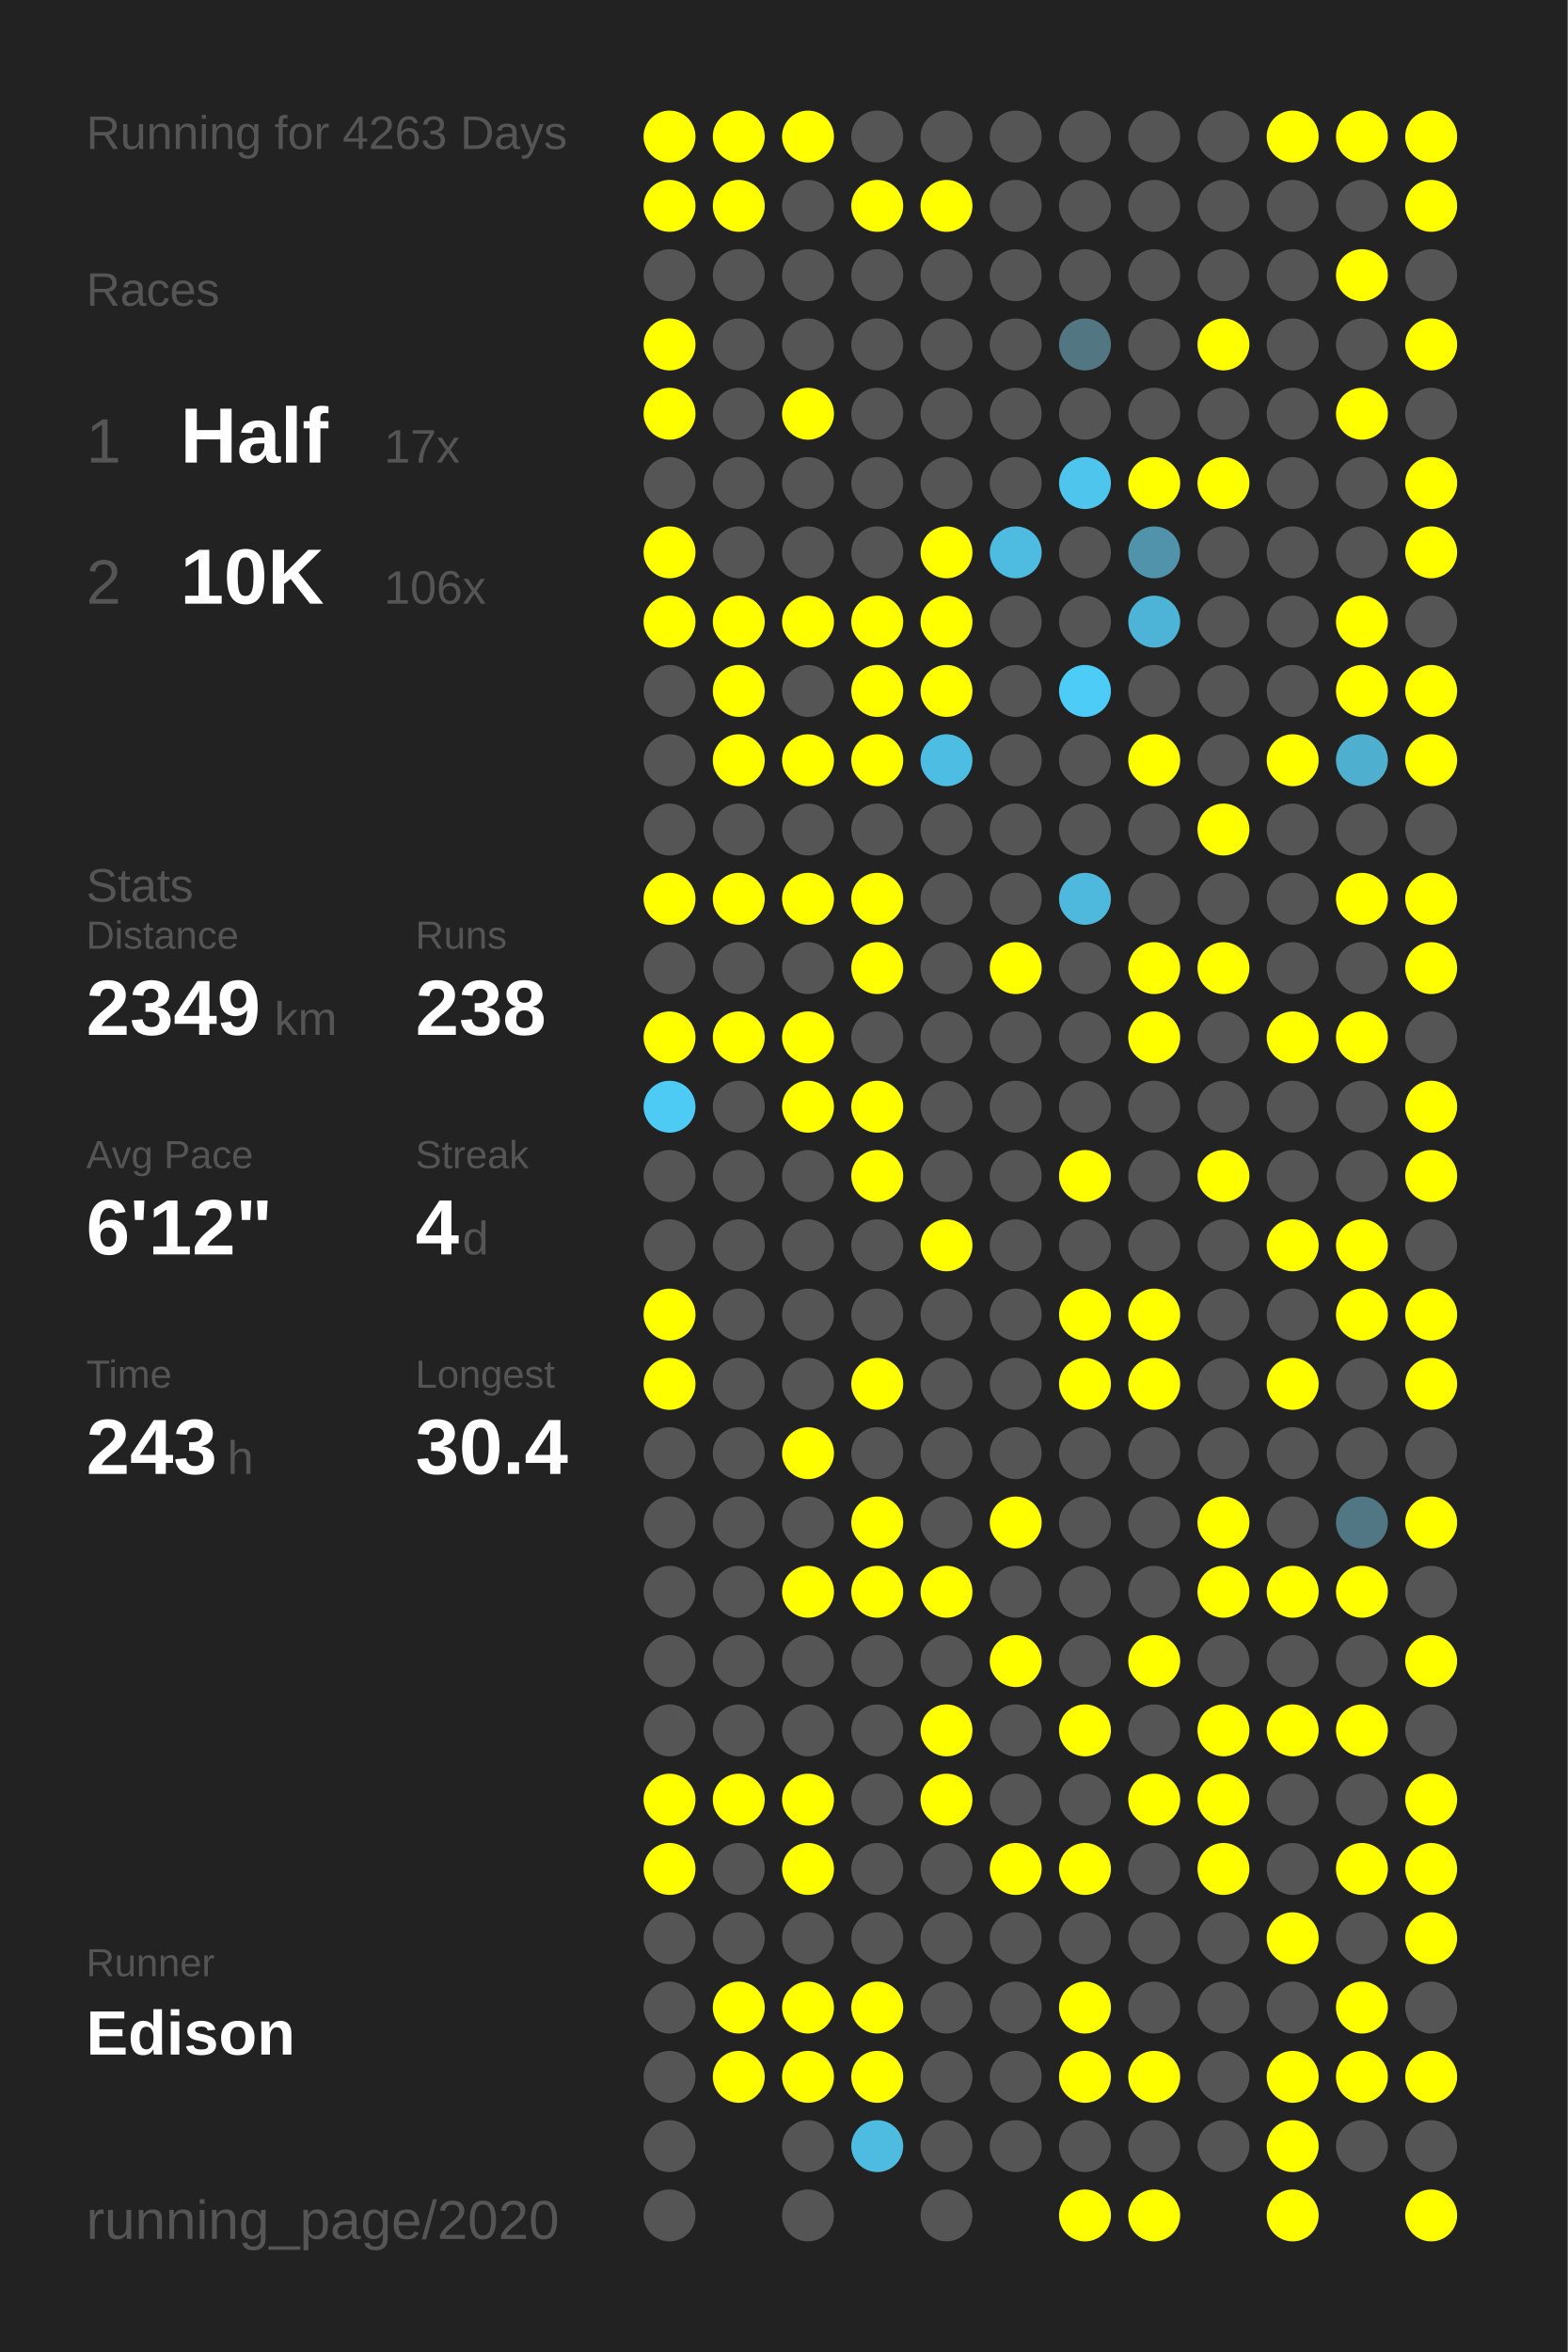
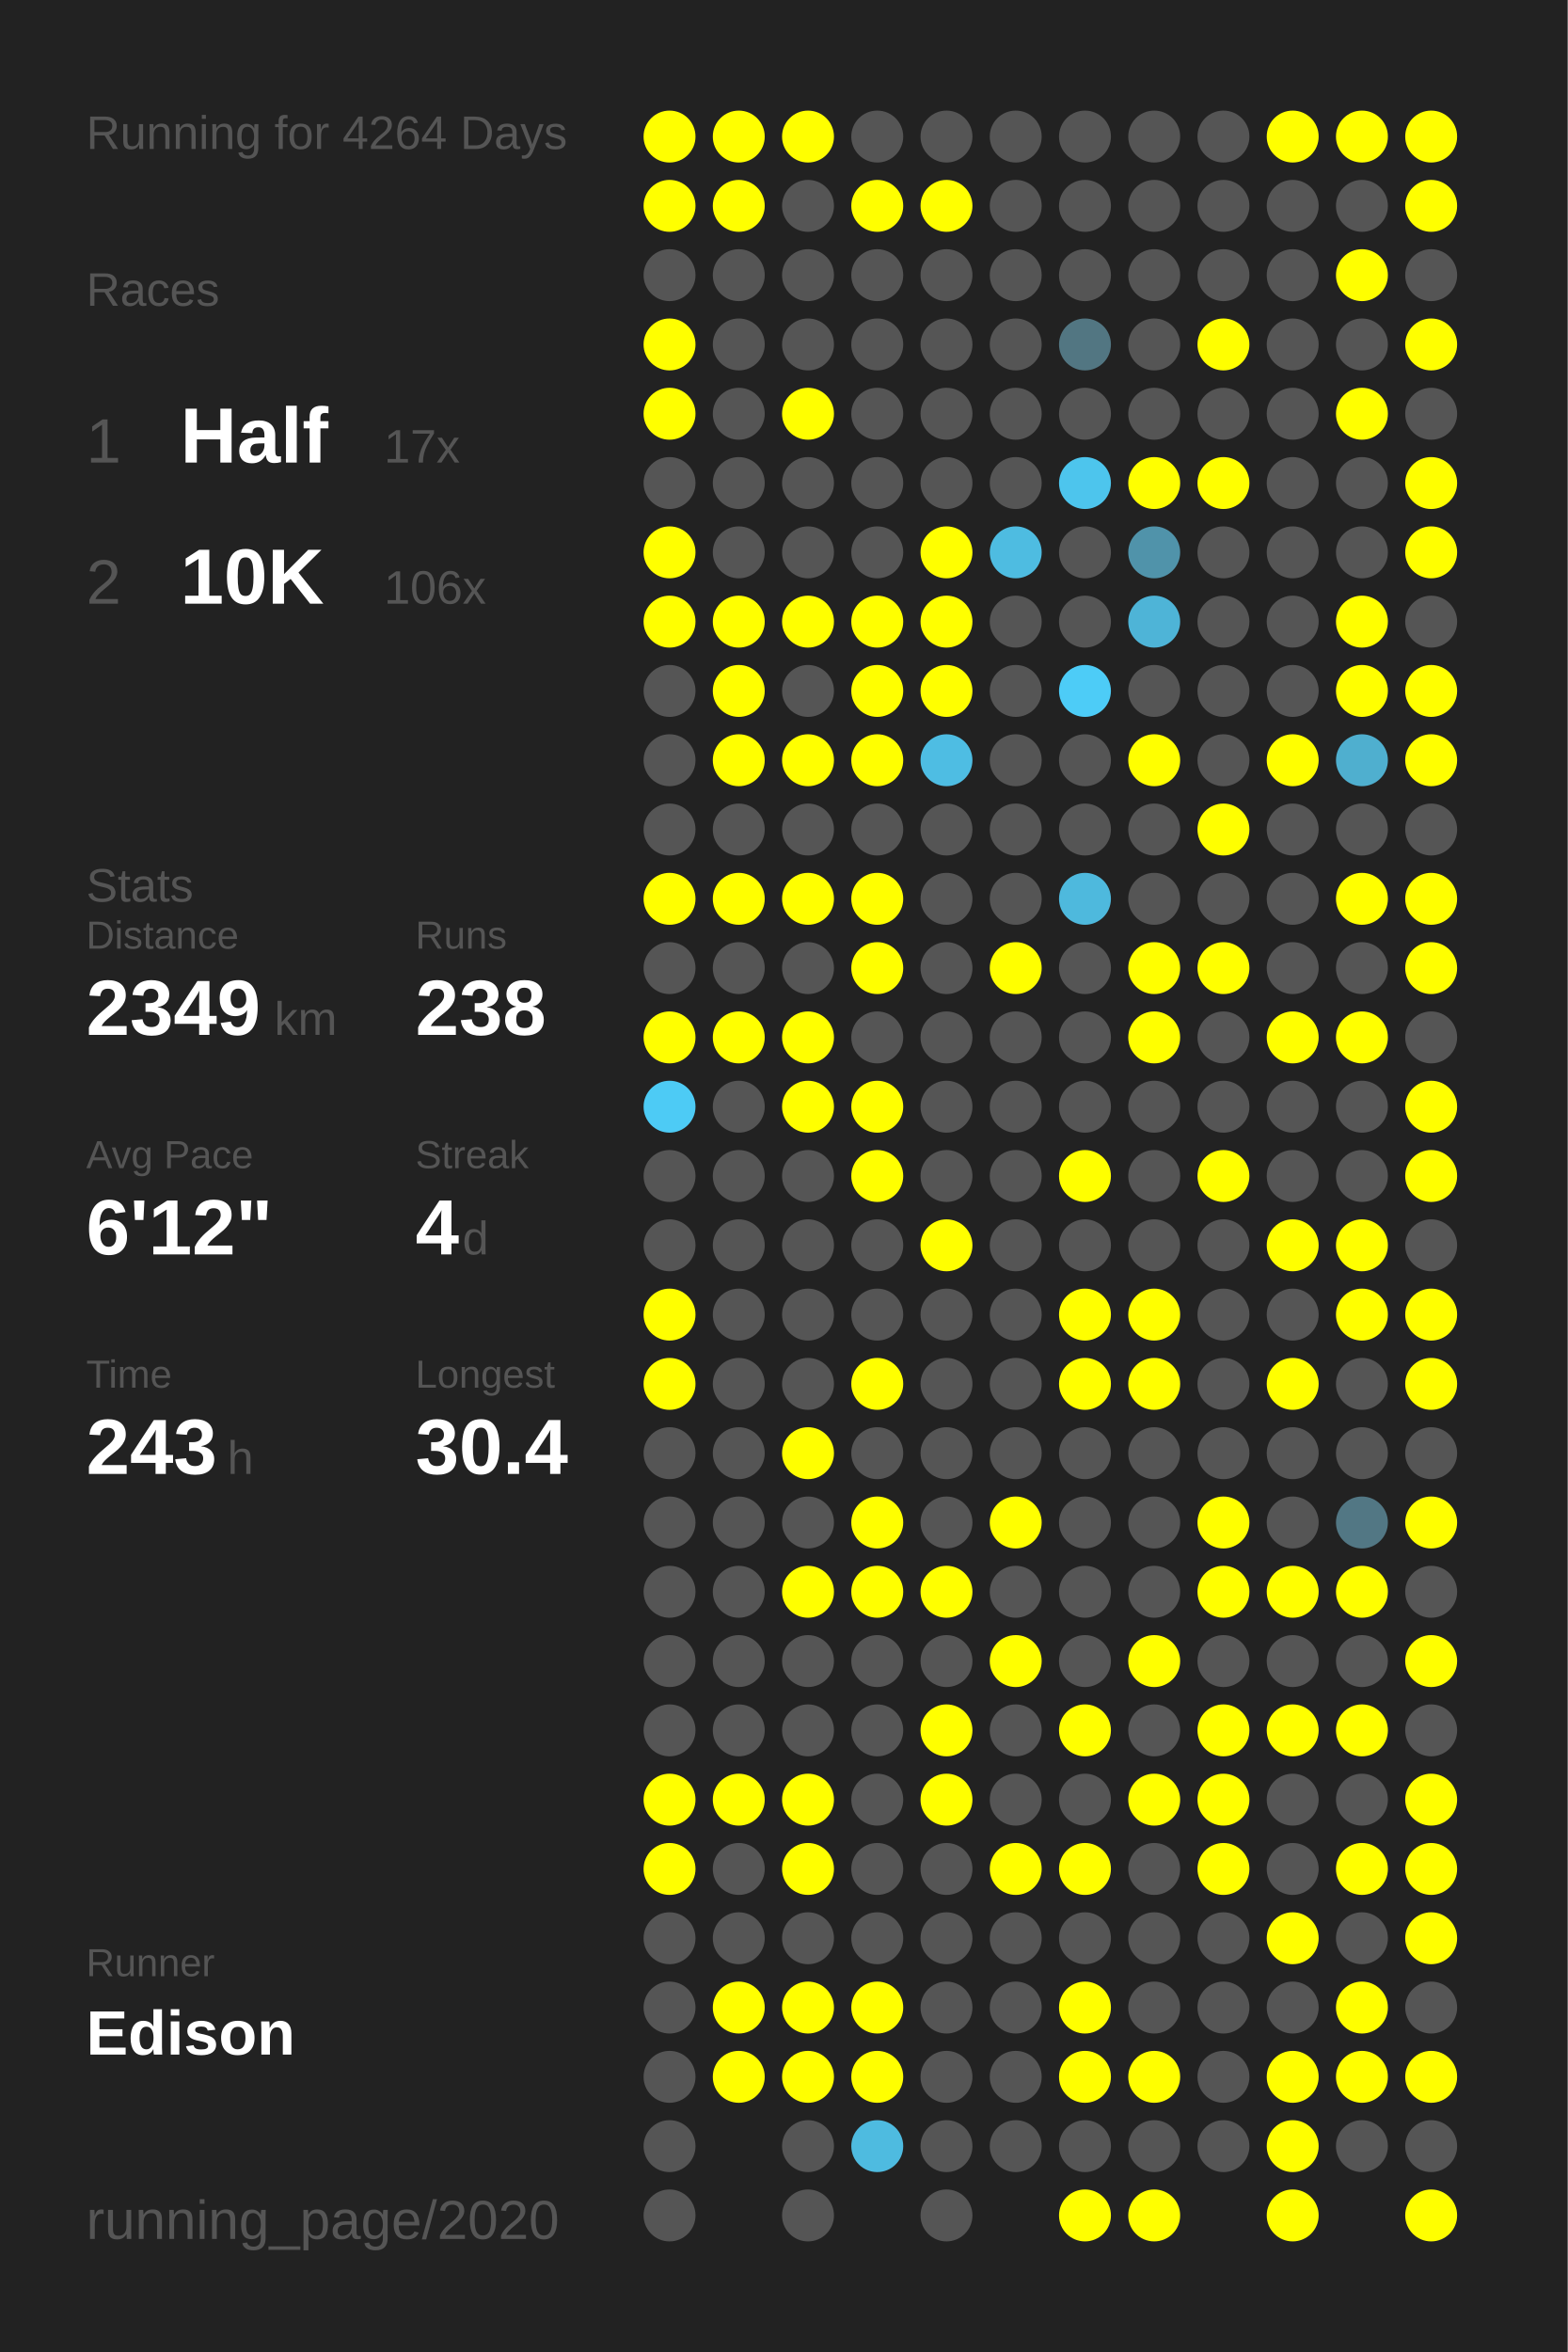
<svg xmlns="http://www.w3.org/2000/svg" baseProfile="full" height="300mm" version="1.1" viewBox="0,0,200,300" width="200mm">
  <defs />
  <rect fill="#222222" height="300" width="200" x="0" y="0" />
-   <text fill="#555555" style="font-size:6px; font-family:Arial;" x="11" y="19">Running for 4263 Days</text>
+   <text fill="#555555" style="font-size:6px; font-family:Arial;" x="11" y="19">Running for 4264 Days</text>
  <text fill="#555555" style="font-size:6px; font-family:Arial;" x="11" y="39">Races</text>
  <text fill="#555555" style="font-size:8px; font-family:Arial;" x="11" y="59">1</text>
  <text fill="#FFFFFF" style="font-size:10px; font-family:Arial; font-weight:bold;" x="23" y="59">Half</text>
  <text fill="#555555" style="font-size:6px; font-family:Arial;" x="49" y="59">17x</text>
  <text fill="#555555" style="font-size:8px; font-family:Arial;" x="11" y="77">2</text>
  <text fill="#FFFFFF" style="font-size:10px; font-family:Arial; font-weight:bold;" x="23" y="77">10K</text>
  <text fill="#555555" style="font-size:6px; font-family:Arial;" x="49" y="77">106x</text>
  <text fill="#555555" style="font-size:6px; font-family:Arial;" x="11" y="115">Stats</text>
  <text fill="#555555" style="font-size:5px; font-family:Arial;" x="11" y="121">Distance</text>
  <text fill="#FFFFFF" style="font-size:10px; font-family:Arial; font-weight:bold;" x="11" y="132">2349</text>
  <text fill="#555555" style="font-size:6px; font-family:Arial;" x="35" y="132">km</text>
  <text fill="#555555" style="font-size:5px; font-family:Arial;" x="53" y="121">Runs</text>
  <text fill="#FFFFFF" style="font-size:10px; font-family:Arial; font-weight:bold;" x="53" y="132">238</text>
  <text fill="#555555" style="font-size:5px; font-family:Arial;" x="11" y="149">Avg Pace</text>
  <text fill="#FFFFFF" style="font-size:10px; font-family:Arial; font-weight:bold;" x="11" y="160">6'12"</text>
  <text fill="#555555" style="font-size:5px; font-family:Arial;" x="53" y="149">Streak</text>
  <text fill="#FFFFFF" style="font-size:10px; font-family:Arial; font-weight:bold;" x="53" y="160">4</text>
  <text fill="#555555" style="font-size:6px; font-family:Arial;" x="59" y="160">d</text>
  <text fill="#555555" style="font-size:5px; font-family:Arial;" x="11" y="177">Time</text>
  <text fill="#FFFFFF" style="font-size:10px; font-family:Arial; font-weight:bold;" x="11" y="188">243</text>
  <text fill="#555555" style="font-size:6px; font-family:Arial;" x="29" y="188">h</text>
  <text fill="#555555" style="font-size:5px; font-family:Arial;" x="53" y="177">Longest</text>
  <text fill="#FFFFFF" style="font-size:10px; font-family:Arial; font-weight:bold;" x="53" y="188">30.4</text>
  <text fill="#555555" style="font-size:5px; font-family:Arial;" x="11" y="252.065">Runner</text>
  <text fill="#FFFFFF" style="font-size:8px; font-family:Arial; font-weight:bold;" x="11" y="262.065">Edison</text>
  <text fill="#555555" style="font-size:7px; font-family:Arial;" x="11" y="285.581">running_page/2020</text>
  <circle cx="85.417" cy="17.419" fill="#FFFF00" r="3.312" />
  <circle cx="85.417" cy="26.258" fill="#FFFF00" r="3.312" />
  <circle cx="85.417" cy="35.097" fill="#555555" r="3.312" />
  <circle cx="85.417" cy="43.935" fill="#FFFF00" r="3.312" />
  <circle cx="85.417" cy="52.774" fill="#FFFF00" r="3.312" />
  <circle cx="85.417" cy="61.613" fill="#555555" r="3.312" />
  <circle cx="85.417" cy="70.452" fill="#FFFF00" r="3.312" />
  <circle cx="85.417" cy="79.29" fill="#FFFF00" r="3.312" />
  <circle cx="85.417" cy="88.129" fill="#555555" r="3.312" />
  <circle cx="85.417" cy="96.968" fill="#555555" r="3.312" />
  <circle cx="85.417" cy="105.806" fill="#555555" r="3.312" />
  <circle cx="85.417" cy="114.645" fill="#FFFF00" r="3.312" />
  <circle cx="85.417" cy="123.484" fill="#555555" r="3.312" />
  <circle cx="85.417" cy="132.323" fill="#FFFF00" r="3.312" />
  <circle cx="85.417" cy="141.161" fill="#4dcbf5" r="3.312" />
  <circle cx="85.417" cy="150" fill="#555555" r="3.312" />
  <circle cx="85.417" cy="158.839" fill="#555555" r="3.312" />
  <circle cx="85.417" cy="167.677" fill="#FFFF00" r="3.312" />
  <circle cx="85.417" cy="176.516" fill="#FFFF00" r="3.312" />
  <circle cx="85.417" cy="185.355" fill="#555555" r="3.312" />
  <circle cx="85.417" cy="194.194" fill="#555555" r="3.312" />
  <circle cx="85.417" cy="203.032" fill="#555555" r="3.312" />
  <circle cx="85.417" cy="211.871" fill="#555555" r="3.312" />
  <circle cx="85.417" cy="220.71" fill="#555555" r="3.312" />
  <circle cx="85.417" cy="229.548" fill="#FFFF00" r="3.312" />
  <circle cx="85.417" cy="238.387" fill="#FFFF00" r="3.312" />
  <circle cx="85.417" cy="247.226" fill="#555555" r="3.312" />
  <circle cx="85.417" cy="256.065" fill="#555555" r="3.312" />
  <circle cx="85.417" cy="264.903" fill="#555555" r="3.312" />
  <circle cx="85.417" cy="273.742" fill="#555555" r="3.312" />
  <circle cx="85.417" cy="282.581" fill="#555555" r="3.312" />
  <circle cx="94.25" cy="17.419" fill="#FFFF00" r="3.312" />
  <circle cx="94.25" cy="26.258" fill="#FFFF00" r="3.312" />
  <circle cx="94.25" cy="35.097" fill="#555555" r="3.312" />
  <circle cx="94.25" cy="43.935" fill="#555555" r="3.312" />
  <circle cx="94.25" cy="52.774" fill="#555555" r="3.312" />
  <circle cx="94.25" cy="61.613" fill="#555555" r="3.312" />
  <circle cx="94.25" cy="70.452" fill="#555555" r="3.312" />
  <circle cx="94.25" cy="79.29" fill="#FFFF00" r="3.312" />
  <circle cx="94.25" cy="88.129" fill="#FFFF00" r="3.312" />
  <circle cx="94.25" cy="96.968" fill="#FFFF00" r="3.312" />
  <circle cx="94.25" cy="105.806" fill="#555555" r="3.312" />
  <circle cx="94.25" cy="114.645" fill="#FFFF00" r="3.312" />
  <circle cx="94.25" cy="123.484" fill="#555555" r="3.312" />
  <circle cx="94.25" cy="132.323" fill="#FFFF00" r="3.312" />
  <circle cx="94.25" cy="141.161" fill="#555555" r="3.312" />
  <circle cx="94.25" cy="150" fill="#555555" r="3.312" />
  <circle cx="94.25" cy="158.839" fill="#555555" r="3.312" />
  <circle cx="94.25" cy="167.677" fill="#555555" r="3.312" />
  <circle cx="94.25" cy="176.516" fill="#555555" r="3.312" />
  <circle cx="94.25" cy="185.355" fill="#555555" r="3.312" />
  <circle cx="94.25" cy="194.194" fill="#555555" r="3.312" />
  <circle cx="94.25" cy="203.032" fill="#555555" r="3.312" />
  <circle cx="94.25" cy="211.871" fill="#555555" r="3.312" />
  <circle cx="94.25" cy="220.71" fill="#555555" r="3.312" />
  <circle cx="94.25" cy="229.548" fill="#FFFF00" r="3.312" />
  <circle cx="94.25" cy="238.387" fill="#555555" r="3.312" />
  <circle cx="94.25" cy="247.226" fill="#555555" r="3.312" />
  <circle cx="94.25" cy="256.065" fill="#FFFF00" r="3.312" />
  <circle cx="94.25" cy="264.903" fill="#FFFF00" r="3.312" />
  <circle cx="103.083" cy="17.419" fill="#FFFF00" r="3.312" />
  <circle cx="103.083" cy="26.258" fill="#555555" r="3.312" />
  <circle cx="103.083" cy="35.097" fill="#555555" r="3.312" />
  <circle cx="103.083" cy="43.935" fill="#555555" r="3.312" />
  <circle cx="103.083" cy="52.774" fill="#FFFF00" r="3.312" />
  <circle cx="103.083" cy="61.613" fill="#555555" r="3.312" />
  <circle cx="103.083" cy="70.452" fill="#555555" r="3.312" />
  <circle cx="103.083" cy="79.29" fill="#FFFF00" r="3.312" />
  <circle cx="103.083" cy="88.129" fill="#555555" r="3.312" />
  <circle cx="103.083" cy="96.968" fill="#FFFF00" r="3.312" />
  <circle cx="103.083" cy="105.806" fill="#555555" r="3.312" />
  <circle cx="103.083" cy="114.645" fill="#FFFF00" r="3.312" />
  <circle cx="103.083" cy="123.484" fill="#555555" r="3.312" />
  <circle cx="103.083" cy="132.323" fill="#FFFF00" r="3.312" />
  <circle cx="103.083" cy="141.161" fill="#FFFF00" r="3.312" />
  <circle cx="103.083" cy="150" fill="#555555" r="3.312" />
  <circle cx="103.083" cy="158.839" fill="#555555" r="3.312" />
  <circle cx="103.083" cy="167.677" fill="#555555" r="3.312" />
  <circle cx="103.083" cy="176.516" fill="#555555" r="3.312" />
  <circle cx="103.083" cy="185.355" fill="#FFFF00" r="3.312" />
  <circle cx="103.083" cy="194.194" fill="#555555" r="3.312" />
  <circle cx="103.083" cy="203.032" fill="#FFFF00" r="3.312" />
  <circle cx="103.083" cy="211.871" fill="#555555" r="3.312" />
  <circle cx="103.083" cy="220.71" fill="#555555" r="3.312" />
  <circle cx="103.083" cy="229.548" fill="#FFFF00" r="3.312" />
  <circle cx="103.083" cy="238.387" fill="#FFFF00" r="3.312" />
  <circle cx="103.083" cy="247.226" fill="#555555" r="3.312" />
  <circle cx="103.083" cy="256.065" fill="#FFFF00" r="3.312" />
  <circle cx="103.083" cy="264.903" fill="#FFFF00" r="3.312" />
  <circle cx="103.083" cy="273.742" fill="#555555" r="3.312" />
  <circle cx="103.083" cy="282.581" fill="#555555" r="3.312" />
  <circle cx="111.917" cy="17.419" fill="#555555" r="3.312" />
  <circle cx="111.917" cy="26.258" fill="#FFFF00" r="3.312" />
  <circle cx="111.917" cy="35.097" fill="#555555" r="3.312" />
  <circle cx="111.917" cy="43.935" fill="#555555" r="3.312" />
  <circle cx="111.917" cy="52.774" fill="#555555" r="3.312" />
  <circle cx="111.917" cy="61.613" fill="#555555" r="3.312" />
  <circle cx="111.917" cy="70.452" fill="#555555" r="3.312" />
  <circle cx="111.917" cy="79.29" fill="#FFFF00" r="3.312" />
  <circle cx="111.917" cy="88.129" fill="#FFFF00" r="3.312" />
  <circle cx="111.917" cy="96.968" fill="#FFFF00" r="3.312" />
  <circle cx="111.917" cy="105.806" fill="#555555" r="3.312" />
  <circle cx="111.917" cy="114.645" fill="#FFFF00" r="3.312" />
  <circle cx="111.917" cy="123.484" fill="#FFFF00" r="3.312" />
  <circle cx="111.917" cy="132.323" fill="#555555" r="3.312" />
  <circle cx="111.917" cy="141.161" fill="#FFFF00" r="3.312" />
  <circle cx="111.917" cy="150" fill="#FFFF00" r="3.312" />
  <circle cx="111.917" cy="158.839" fill="#555555" r="3.312" />
  <circle cx="111.917" cy="167.677" fill="#555555" r="3.312" />
  <circle cx="111.917" cy="176.516" fill="#FFFF00" r="3.312" />
  <circle cx="111.917" cy="185.355" fill="#555555" r="3.312" />
  <circle cx="111.917" cy="194.194" fill="#FFFF00" r="3.312" />
  <circle cx="111.917" cy="203.032" fill="#FFFF00" r="3.312" />
  <circle cx="111.917" cy="211.871" fill="#555555" r="3.312" />
  <circle cx="111.917" cy="220.71" fill="#555555" r="3.312" />
  <circle cx="111.917" cy="229.548" fill="#555555" r="3.312" />
  <circle cx="111.917" cy="238.387" fill="#555555" r="3.312" />
  <circle cx="111.917" cy="247.226" fill="#555555" r="3.312" />
  <circle cx="111.917" cy="256.065" fill="#FFFF00" r="3.312" />
  <circle cx="111.917" cy="264.903" fill="#FFFF00" r="3.312" />
  <circle cx="111.917" cy="273.742" fill="#4ebbe0" r="3.312" />
  <circle cx="120.75" cy="17.419" fill="#555555" r="3.312" />
  <circle cx="120.75" cy="26.258" fill="#FFFF00" r="3.312" />
  <circle cx="120.75" cy="35.097" fill="#555555" r="3.312" />
  <circle cx="120.75" cy="43.935" fill="#555555" r="3.312" />
  <circle cx="120.75" cy="52.774" fill="#555555" r="3.312" />
  <circle cx="120.75" cy="61.613" fill="#555555" r="3.312" />
  <circle cx="120.75" cy="70.452" fill="#FFFF00" r="3.312" />
  <circle cx="120.75" cy="79.29" fill="#FFFF00" r="3.312" />
  <circle cx="120.75" cy="88.129" fill="#FFFF00" r="3.312" />
  <circle cx="120.75" cy="96.968" fill="#4ebde3" r="3.312" />
  <circle cx="120.75" cy="105.806" fill="#555555" r="3.312" />
  <circle cx="120.75" cy="114.645" fill="#555555" r="3.312" />
  <circle cx="120.75" cy="123.484" fill="#555555" r="3.312" />
  <circle cx="120.75" cy="132.323" fill="#555555" r="3.312" />
  <circle cx="120.75" cy="141.161" fill="#555555" r="3.312" />
  <circle cx="120.75" cy="150" fill="#555555" r="3.312" />
  <circle cx="120.75" cy="158.839" fill="#FFFF00" r="3.312" />
  <circle cx="120.75" cy="167.677" fill="#555555" r="3.312" />
  <circle cx="120.75" cy="176.516" fill="#555555" r="3.312" />
  <circle cx="120.75" cy="185.355" fill="#555555" r="3.312" />
  <circle cx="120.75" cy="194.194" fill="#555555" r="3.312" />
  <circle cx="120.75" cy="203.032" fill="#FFFF00" r="3.312" />
  <circle cx="120.75" cy="211.871" fill="#555555" r="3.312" />
  <circle cx="120.75" cy="220.71" fill="#FFFF00" r="3.312" />
  <circle cx="120.75" cy="229.548" fill="#FFFF00" r="3.312" />
  <circle cx="120.75" cy="238.387" fill="#555555" r="3.312" />
  <circle cx="120.75" cy="247.226" fill="#555555" r="3.312" />
  <circle cx="120.75" cy="256.065" fill="#555555" r="3.312" />
  <circle cx="120.75" cy="264.903" fill="#555555" r="3.312" />
  <circle cx="120.75" cy="273.742" fill="#555555" r="3.312" />
  <circle cx="120.75" cy="282.581" fill="#555555" r="3.312" />
  <circle cx="129.583" cy="17.419" fill="#555555" r="3.312" />
  <circle cx="129.583" cy="26.258" fill="#555555" r="3.312" />
  <circle cx="129.583" cy="35.097" fill="#555555" r="3.312" />
  <circle cx="129.583" cy="43.935" fill="#555555" r="3.312" />
  <circle cx="129.583" cy="52.774" fill="#555555" r="3.312" />
  <circle cx="129.583" cy="61.613" fill="#555555" r="3.312" />
  <circle cx="129.583" cy="70.452" fill="#4ebce1" r="3.312" />
  <circle cx="129.583" cy="79.29" fill="#555555" r="3.312" />
  <circle cx="129.583" cy="88.129" fill="#555555" r="3.312" />
  <circle cx="129.583" cy="96.968" fill="#555555" r="3.312" />
  <circle cx="129.583" cy="105.806" fill="#555555" r="3.312" />
  <circle cx="129.583" cy="114.645" fill="#555555" r="3.312" />
  <circle cx="129.583" cy="123.484" fill="#FFFF00" r="3.312" />
  <circle cx="129.583" cy="132.323" fill="#555555" r="3.312" />
  <circle cx="129.583" cy="141.161" fill="#555555" r="3.312" />
  <circle cx="129.583" cy="150" fill="#555555" r="3.312" />
  <circle cx="129.583" cy="158.839" fill="#555555" r="3.312" />
  <circle cx="129.583" cy="167.677" fill="#555555" r="3.312" />
  <circle cx="129.583" cy="176.516" fill="#555555" r="3.312" />
  <circle cx="129.583" cy="185.355" fill="#555555" r="3.312" />
  <circle cx="129.583" cy="194.194" fill="#FFFF00" r="3.312" />
  <circle cx="129.583" cy="203.032" fill="#555555" r="3.312" />
  <circle cx="129.583" cy="211.871" fill="#FFFF00" r="3.312" />
  <circle cx="129.583" cy="220.71" fill="#555555" r="3.312" />
  <circle cx="129.583" cy="229.548" fill="#555555" r="3.312" />
  <circle cx="129.583" cy="238.387" fill="#FFFF00" r="3.312" />
  <circle cx="129.583" cy="247.226" fill="#555555" r="3.312" />
  <circle cx="129.583" cy="256.065" fill="#555555" r="3.312" />
  <circle cx="129.583" cy="264.903" fill="#555555" r="3.312" />
  <circle cx="129.583" cy="273.742" fill="#555555" r="3.312" />
  <circle cx="138.417" cy="17.419" fill="#555555" r="3.312" />
  <circle cx="138.417" cy="26.258" fill="#555555" r="3.312" />
  <circle cx="138.417" cy="35.097" fill="#555555" r="3.312" />
  <circle cx="138.417" cy="43.935" fill="#527682" r="3.312" />
  <circle cx="138.417" cy="52.774" fill="#555555" r="3.312" />
  <circle cx="138.417" cy="61.613" fill="#4dc5ed" r="3.312" />
  <circle cx="138.417" cy="70.452" fill="#555555" r="3.312" />
  <circle cx="138.417" cy="79.29" fill="#555555" r="3.312" />
  <circle cx="138.417" cy="88.129" fill="#4dccf7" r="3.312" />
  <circle cx="138.417" cy="96.968" fill="#555555" r="3.312" />
  <circle cx="138.417" cy="105.806" fill="#555555" r="3.312" />
  <circle cx="138.417" cy="114.645" fill="#4eb9dd" r="3.312" />
  <circle cx="138.417" cy="123.484" fill="#555555" r="3.312" />
  <circle cx="138.417" cy="132.323" fill="#555555" r="3.312" />
  <circle cx="138.417" cy="141.161" fill="#555555" r="3.312" />
  <circle cx="138.417" cy="150" fill="#FFFF00" r="3.312" />
  <circle cx="138.417" cy="158.839" fill="#555555" r="3.312" />
  <circle cx="138.417" cy="167.677" fill="#FFFF00" r="3.312" />
  <circle cx="138.417" cy="176.516" fill="#FFFF00" r="3.312" />
  <circle cx="138.417" cy="185.355" fill="#555555" r="3.312" />
  <circle cx="138.417" cy="194.194" fill="#555555" r="3.312" />
  <circle cx="138.417" cy="203.032" fill="#555555" r="3.312" />
  <circle cx="138.417" cy="211.871" fill="#555555" r="3.312" />
  <circle cx="138.417" cy="220.71" fill="#FFFF00" r="3.312" />
  <circle cx="138.417" cy="229.548" fill="#555555" r="3.312" />
  <circle cx="138.417" cy="238.387" fill="#FFFF00" r="3.312" />
  <circle cx="138.417" cy="247.226" fill="#555555" r="3.312" />
  <circle cx="138.417" cy="256.065" fill="#FFFF00" r="3.312" />
  <circle cx="138.417" cy="264.903" fill="#FFFF00" r="3.312" />
  <circle cx="138.417" cy="273.742" fill="#555555" r="3.312" />
  <circle cx="138.417" cy="282.581" fill="#FFFF00" r="3.312" />
  <circle cx="147.25" cy="17.419" fill="#555555" r="3.312" />
  <circle cx="147.25" cy="26.258" fill="#555555" r="3.312" />
  <circle cx="147.25" cy="35.097" fill="#555555" r="3.312" />
  <circle cx="147.25" cy="43.935" fill="#555555" r="3.312" />
  <circle cx="147.25" cy="52.774" fill="#555555" r="3.312" />
  <circle cx="147.25" cy="61.613" fill="#FFFF00" r="3.312" />
  <circle cx="147.25" cy="70.452" fill="#5093aa" r="3.312" />
  <circle cx="147.25" cy="79.29" fill="#4eb4d7" r="3.312" />
  <circle cx="147.25" cy="88.129" fill="#555555" r="3.312" />
  <circle cx="147.25" cy="96.968" fill="#FFFF00" r="3.312" />
  <circle cx="147.25" cy="105.806" fill="#555555" r="3.312" />
  <circle cx="147.25" cy="114.645" fill="#555555" r="3.312" />
  <circle cx="147.25" cy="123.484" fill="#FFFF00" r="3.312" />
  <circle cx="147.25" cy="132.323" fill="#FFFF00" r="3.312" />
  <circle cx="147.25" cy="141.161" fill="#555555" r="3.312" />
  <circle cx="147.25" cy="150" fill="#555555" r="3.312" />
  <circle cx="147.25" cy="158.839" fill="#555555" r="3.312" />
  <circle cx="147.25" cy="167.677" fill="#FFFF00" r="3.312" />
  <circle cx="147.25" cy="176.516" fill="#FFFF00" r="3.312" />
  <circle cx="147.25" cy="185.355" fill="#555555" r="3.312" />
  <circle cx="147.25" cy="194.194" fill="#555555" r="3.312" />
  <circle cx="147.25" cy="203.032" fill="#555555" r="3.312" />
  <circle cx="147.25" cy="211.871" fill="#FFFF00" r="3.312" />
  <circle cx="147.25" cy="220.71" fill="#555555" r="3.312" />
  <circle cx="147.25" cy="229.548" fill="#FFFF00" r="3.312" />
  <circle cx="147.25" cy="238.387" fill="#555555" r="3.312" />
  <circle cx="147.25" cy="247.226" fill="#555555" r="3.312" />
  <circle cx="147.25" cy="256.065" fill="#555555" r="3.312" />
  <circle cx="147.25" cy="264.903" fill="#FFFF00" r="3.312" />
  <circle cx="147.25" cy="273.742" fill="#555555" r="3.312" />
  <circle cx="147.25" cy="282.581" fill="#FFFF00" r="3.312" />
  <circle cx="156.083" cy="17.419" fill="#555555" r="3.312" />
  <circle cx="156.083" cy="26.258" fill="#555555" r="3.312" />
  <circle cx="156.083" cy="35.097" fill="#555555" r="3.312" />
  <circle cx="156.083" cy="43.935" fill="#FFFF00" r="3.312" />
  <circle cx="156.083" cy="52.774" fill="#555555" r="3.312" />
  <circle cx="156.083" cy="61.613" fill="#FFFF00" r="3.312" />
  <circle cx="156.083" cy="70.452" fill="#555555" r="3.312" />
  <circle cx="156.083" cy="79.29" fill="#555555" r="3.312" />
  <circle cx="156.083" cy="88.129" fill="#555555" r="3.312" />
  <circle cx="156.083" cy="96.968" fill="#555555" r="3.312" />
  <circle cx="156.083" cy="105.806" fill="#FFFF00" r="3.312" />
  <circle cx="156.083" cy="114.645" fill="#555555" r="3.312" />
  <circle cx="156.083" cy="123.484" fill="#FFFF00" r="3.312" />
  <circle cx="156.083" cy="132.323" fill="#555555" r="3.312" />
  <circle cx="156.083" cy="141.161" fill="#555555" r="3.312" />
  <circle cx="156.083" cy="150" fill="#FFFF00" r="3.312" />
  <circle cx="156.083" cy="158.839" fill="#555555" r="3.312" />
  <circle cx="156.083" cy="167.677" fill="#555555" r="3.312" />
  <circle cx="156.083" cy="176.516" fill="#555555" r="3.312" />
  <circle cx="156.083" cy="185.355" fill="#555555" r="3.312" />
  <circle cx="156.083" cy="194.194" fill="#FFFF00" r="3.312" />
  <circle cx="156.083" cy="203.032" fill="#FFFF00" r="3.312" />
  <circle cx="156.083" cy="211.871" fill="#555555" r="3.312" />
  <circle cx="156.083" cy="220.71" fill="#FFFF00" r="3.312" />
  <circle cx="156.083" cy="229.548" fill="#FFFF00" r="3.312" />
  <circle cx="156.083" cy="238.387" fill="#FFFF00" r="3.312" />
  <circle cx="156.083" cy="247.226" fill="#555555" r="3.312" />
  <circle cx="156.083" cy="256.065" fill="#555555" r="3.312" />
  <circle cx="156.083" cy="264.903" fill="#555555" r="3.312" />
  <circle cx="156.083" cy="273.742" fill="#555555" r="3.312" />
  <circle cx="164.917" cy="17.419" fill="#FFFF00" r="3.312" />
  <circle cx="164.917" cy="26.258" fill="#555555" r="3.312" />
  <circle cx="164.917" cy="35.097" fill="#555555" r="3.312" />
  <circle cx="164.917" cy="43.935" fill="#555555" r="3.312" />
  <circle cx="164.917" cy="52.774" fill="#555555" r="3.312" />
  <circle cx="164.917" cy="61.613" fill="#555555" r="3.312" />
  <circle cx="164.917" cy="70.452" fill="#555555" r="3.312" />
  <circle cx="164.917" cy="79.29" fill="#555555" r="3.312" />
  <circle cx="164.917" cy="88.129" fill="#555555" r="3.312" />
  <circle cx="164.917" cy="96.968" fill="#FFFF00" r="3.312" />
  <circle cx="164.917" cy="105.806" fill="#555555" r="3.312" />
  <circle cx="164.917" cy="114.645" fill="#555555" r="3.312" />
  <circle cx="164.917" cy="123.484" fill="#555555" r="3.312" />
  <circle cx="164.917" cy="132.323" fill="#FFFF00" r="3.312" />
  <circle cx="164.917" cy="141.161" fill="#555555" r="3.312" />
  <circle cx="164.917" cy="150" fill="#555555" r="3.312" />
  <circle cx="164.917" cy="158.839" fill="#FFFF00" r="3.312" />
  <circle cx="164.917" cy="167.677" fill="#555555" r="3.312" />
  <circle cx="164.917" cy="176.516" fill="#FFFF00" r="3.312" />
  <circle cx="164.917" cy="185.355" fill="#555555" r="3.312" />
  <circle cx="164.917" cy="194.194" fill="#555555" r="3.312" />
  <circle cx="164.917" cy="203.032" fill="#FFFF00" r="3.312" />
  <circle cx="164.917" cy="211.871" fill="#555555" r="3.312" />
  <circle cx="164.917" cy="220.71" fill="#FFFF00" r="3.312" />
  <circle cx="164.917" cy="229.548" fill="#555555" r="3.312" />
  <circle cx="164.917" cy="238.387" fill="#555555" r="3.312" />
  <circle cx="164.917" cy="247.226" fill="#FFFF00" r="3.312" />
  <circle cx="164.917" cy="256.065" fill="#555555" r="3.312" />
  <circle cx="164.917" cy="264.903" fill="#FFFF00" r="3.312" />
  <circle cx="164.917" cy="273.742" fill="#FFFF00" r="3.312" />
  <circle cx="164.917" cy="282.581" fill="#FFFF00" r="3.312" />
  <circle cx="173.75" cy="17.419" fill="#FFFF00" r="3.312" />
  <circle cx="173.75" cy="26.258" fill="#555555" r="3.312" />
  <circle cx="173.75" cy="35.097" fill="#FFFF00" r="3.312" />
  <circle cx="173.75" cy="43.935" fill="#555555" r="3.312" />
  <circle cx="173.75" cy="52.774" fill="#FFFF00" r="3.312" />
  <circle cx="173.75" cy="61.613" fill="#555555" r="3.312" />
  <circle cx="173.75" cy="70.452" fill="#555555" r="3.312" />
  <circle cx="173.75" cy="79.29" fill="#FFFF00" r="3.312" />
  <circle cx="173.75" cy="88.129" fill="#FFFF00" r="3.312" />
  <circle cx="173.75" cy="96.968" fill="#4fafcf" r="3.312" />
  <circle cx="173.75" cy="105.806" fill="#555555" r="3.312" />
  <circle cx="173.75" cy="114.645" fill="#FFFF00" r="3.312" />
  <circle cx="173.75" cy="123.484" fill="#555555" r="3.312" />
  <circle cx="173.75" cy="132.323" fill="#FFFF00" r="3.312" />
  <circle cx="173.75" cy="141.161" fill="#555555" r="3.312" />
  <circle cx="173.75" cy="150" fill="#555555" r="3.312" />
  <circle cx="173.75" cy="158.839" fill="#FFFF00" r="3.312" />
  <circle cx="173.75" cy="167.677" fill="#FFFF00" r="3.312" />
  <circle cx="173.75" cy="176.516" fill="#555555" r="3.312" />
  <circle cx="173.75" cy="185.355" fill="#555555" r="3.312" />
  <circle cx="173.75" cy="194.194" fill="#527784" r="3.312" />
  <circle cx="173.75" cy="203.032" fill="#FFFF00" r="3.312" />
  <circle cx="173.75" cy="211.871" fill="#555555" r="3.312" />
  <circle cx="173.75" cy="220.71" fill="#FFFF00" r="3.312" />
  <circle cx="173.75" cy="229.548" fill="#555555" r="3.312" />
  <circle cx="173.75" cy="238.387" fill="#FFFF00" r="3.312" />
  <circle cx="173.75" cy="247.226" fill="#555555" r="3.312" />
  <circle cx="173.75" cy="256.065" fill="#FFFF00" r="3.312" />
  <circle cx="173.75" cy="264.903" fill="#FFFF00" r="3.312" />
  <circle cx="173.75" cy="273.742" fill="#555555" r="3.312" />
  <circle cx="182.583" cy="17.419" fill="#FFFF00" r="3.312" />
  <circle cx="182.583" cy="26.258" fill="#FFFF00" r="3.312" />
  <circle cx="182.583" cy="35.097" fill="#555555" r="3.312" />
  <circle cx="182.583" cy="43.935" fill="#FFFF00" r="3.312" />
  <circle cx="182.583" cy="52.774" fill="#555555" r="3.312" />
  <circle cx="182.583" cy="61.613" fill="#FFFF00" r="3.312" />
  <circle cx="182.583" cy="70.452" fill="#FFFF00" r="3.312" />
  <circle cx="182.583" cy="79.29" fill="#555555" r="3.312" />
  <circle cx="182.583" cy="88.129" fill="#FFFF00" r="3.312" />
  <circle cx="182.583" cy="96.968" fill="#FFFF00" r="3.312" />
  <circle cx="182.583" cy="105.806" fill="#555555" r="3.312" />
  <circle cx="182.583" cy="114.645" fill="#FFFF00" r="3.312" />
  <circle cx="182.583" cy="123.484" fill="#FFFF00" r="3.312" />
  <circle cx="182.583" cy="132.323" fill="#555555" r="3.312" />
  <circle cx="182.583" cy="141.161" fill="#FFFF00" r="3.312" />
  <circle cx="182.583" cy="150" fill="#FFFF00" r="3.312" />
  <circle cx="182.583" cy="158.839" fill="#555555" r="3.312" />
  <circle cx="182.583" cy="167.677" fill="#FFFF00" r="3.312" />
  <circle cx="182.583" cy="176.516" fill="#FFFF00" r="3.312" />
  <circle cx="182.583" cy="185.355" fill="#555555" r="3.312" />
  <circle cx="182.583" cy="194.194" fill="#FFFF00" r="3.312" />
  <circle cx="182.583" cy="203.032" fill="#555555" r="3.312" />
  <circle cx="182.583" cy="211.871" fill="#FFFF00" r="3.312" />
  <circle cx="182.583" cy="220.71" fill="#555555" r="3.312" />
  <circle cx="182.583" cy="229.548" fill="#FFFF00" r="3.312" />
  <circle cx="182.583" cy="238.387" fill="#FFFF00" r="3.312" />
  <circle cx="182.583" cy="247.226" fill="#FFFF00" r="3.312" />
  <circle cx="182.583" cy="256.065" fill="#555555" r="3.312" />
  <circle cx="182.583" cy="264.903" fill="#FFFF00" r="3.312" />
  <circle cx="182.583" cy="273.742" fill="#555555" r="3.312" />
  <circle cx="182.583" cy="282.581" fill="#FFFF00" r="3.312" />
</svg>
